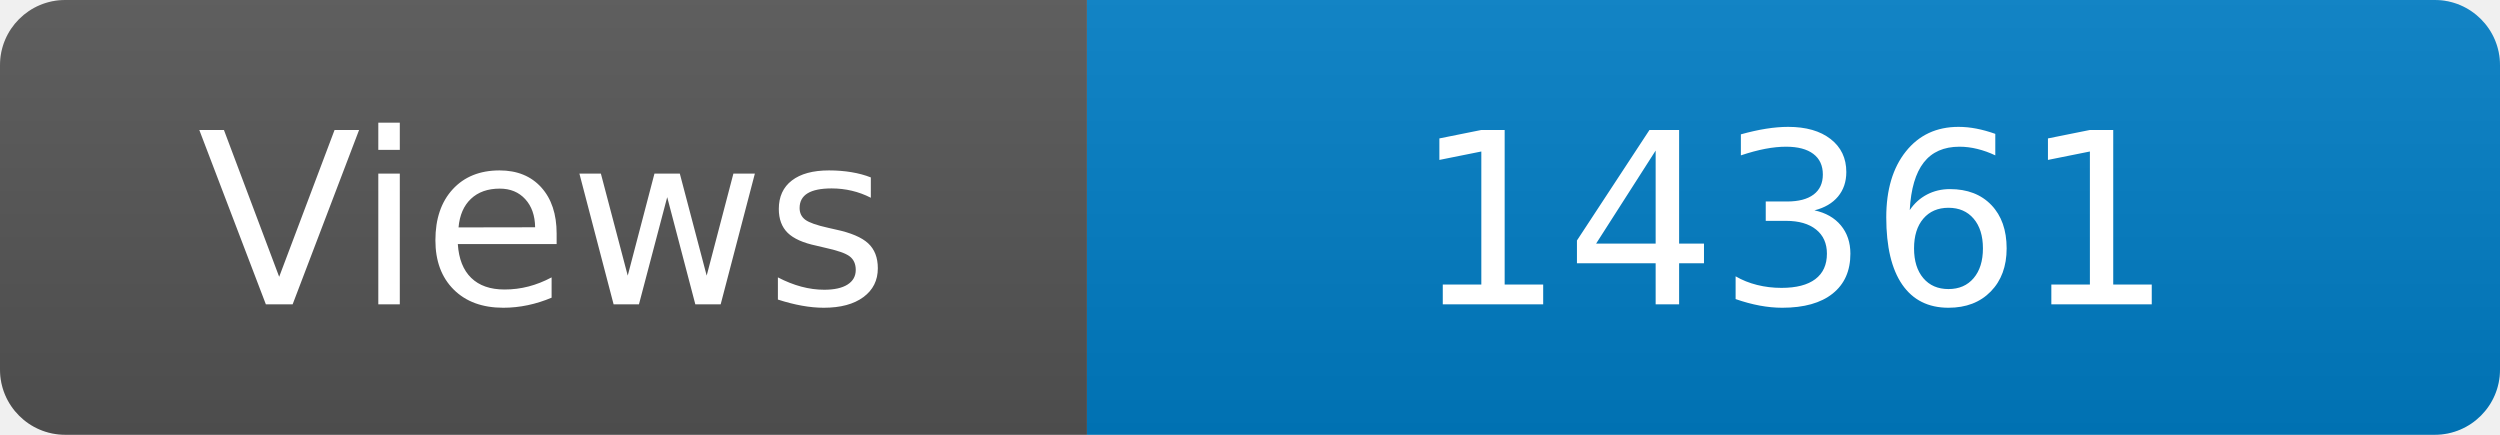
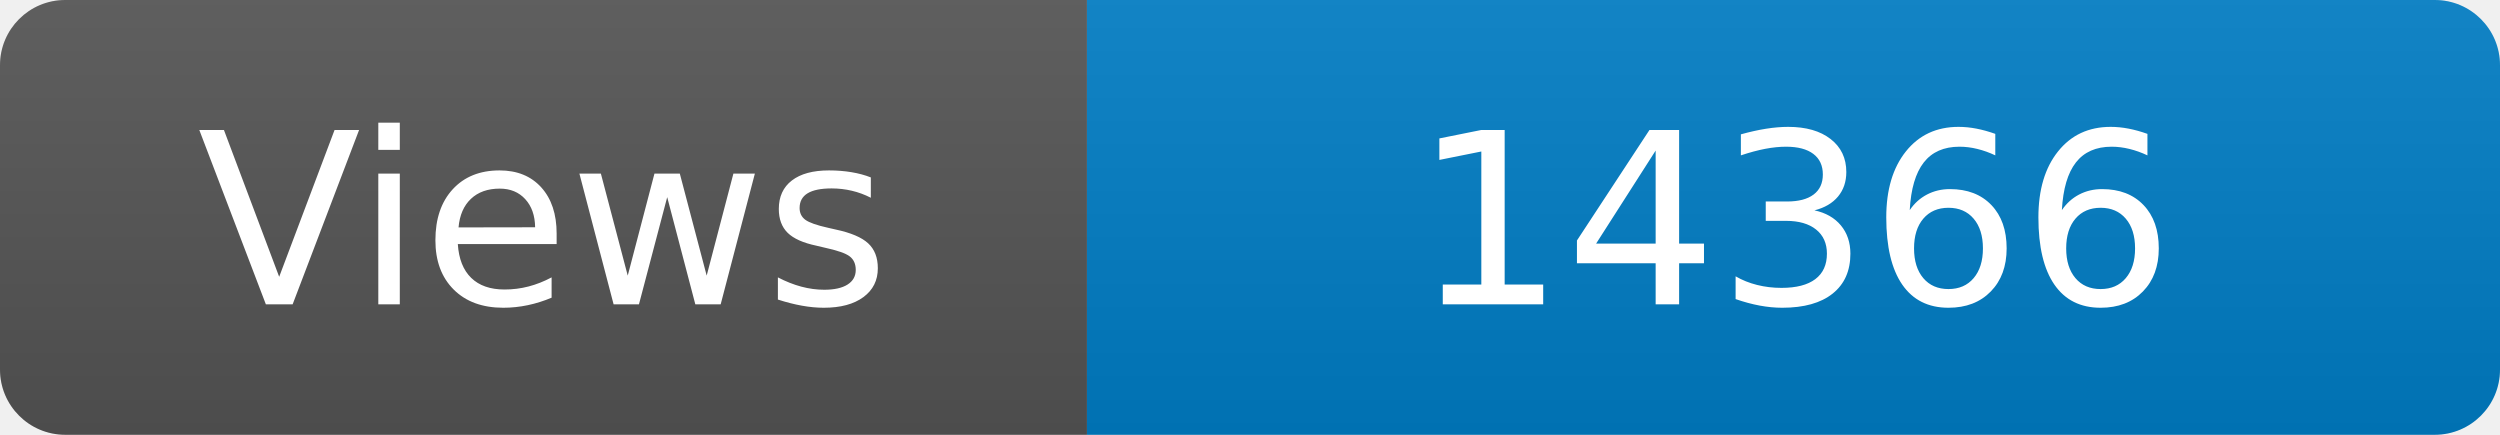
<svg xmlns="http://www.w3.org/2000/svg" width="115" height="20" role="img" aria-label="Maintained?: yes">
  <linearGradient id="s" x2="0" y2="100%">
    <stop offset="0" stop-color="#bbb" stop-opacity=".1" />
    <stop offset="1" stop-opacity=".1" />
  </linearGradient>
  <clipPath id="r">
    <rect width="115" height="20" rx="3" fill="#fff" />
  </clipPath>
  <g clip-path="url(#r)">
    <rect width="50" height="20" fill="#555" />
    <rect x="50" width="160" height="20" fill="#007ec6" />
    <rect width="115" height="20" fill="url(#s)" />
  </g>
  <g fill="#fff" text-anchor="middle" font-family="Verdana,Geneva,DejaVu Sans,sans-serif" font-size="110">
    <text x="250" y="140" transform="scale(.1)" fill="#fff">Views</text>
-     <text x="825" y="140" transform="scale(.1)" fill="#fff">14361</text>
+     <text x="825" y="140" transform="scale(.1)" fill="#fff">14366</text>
  </g>
</svg>
